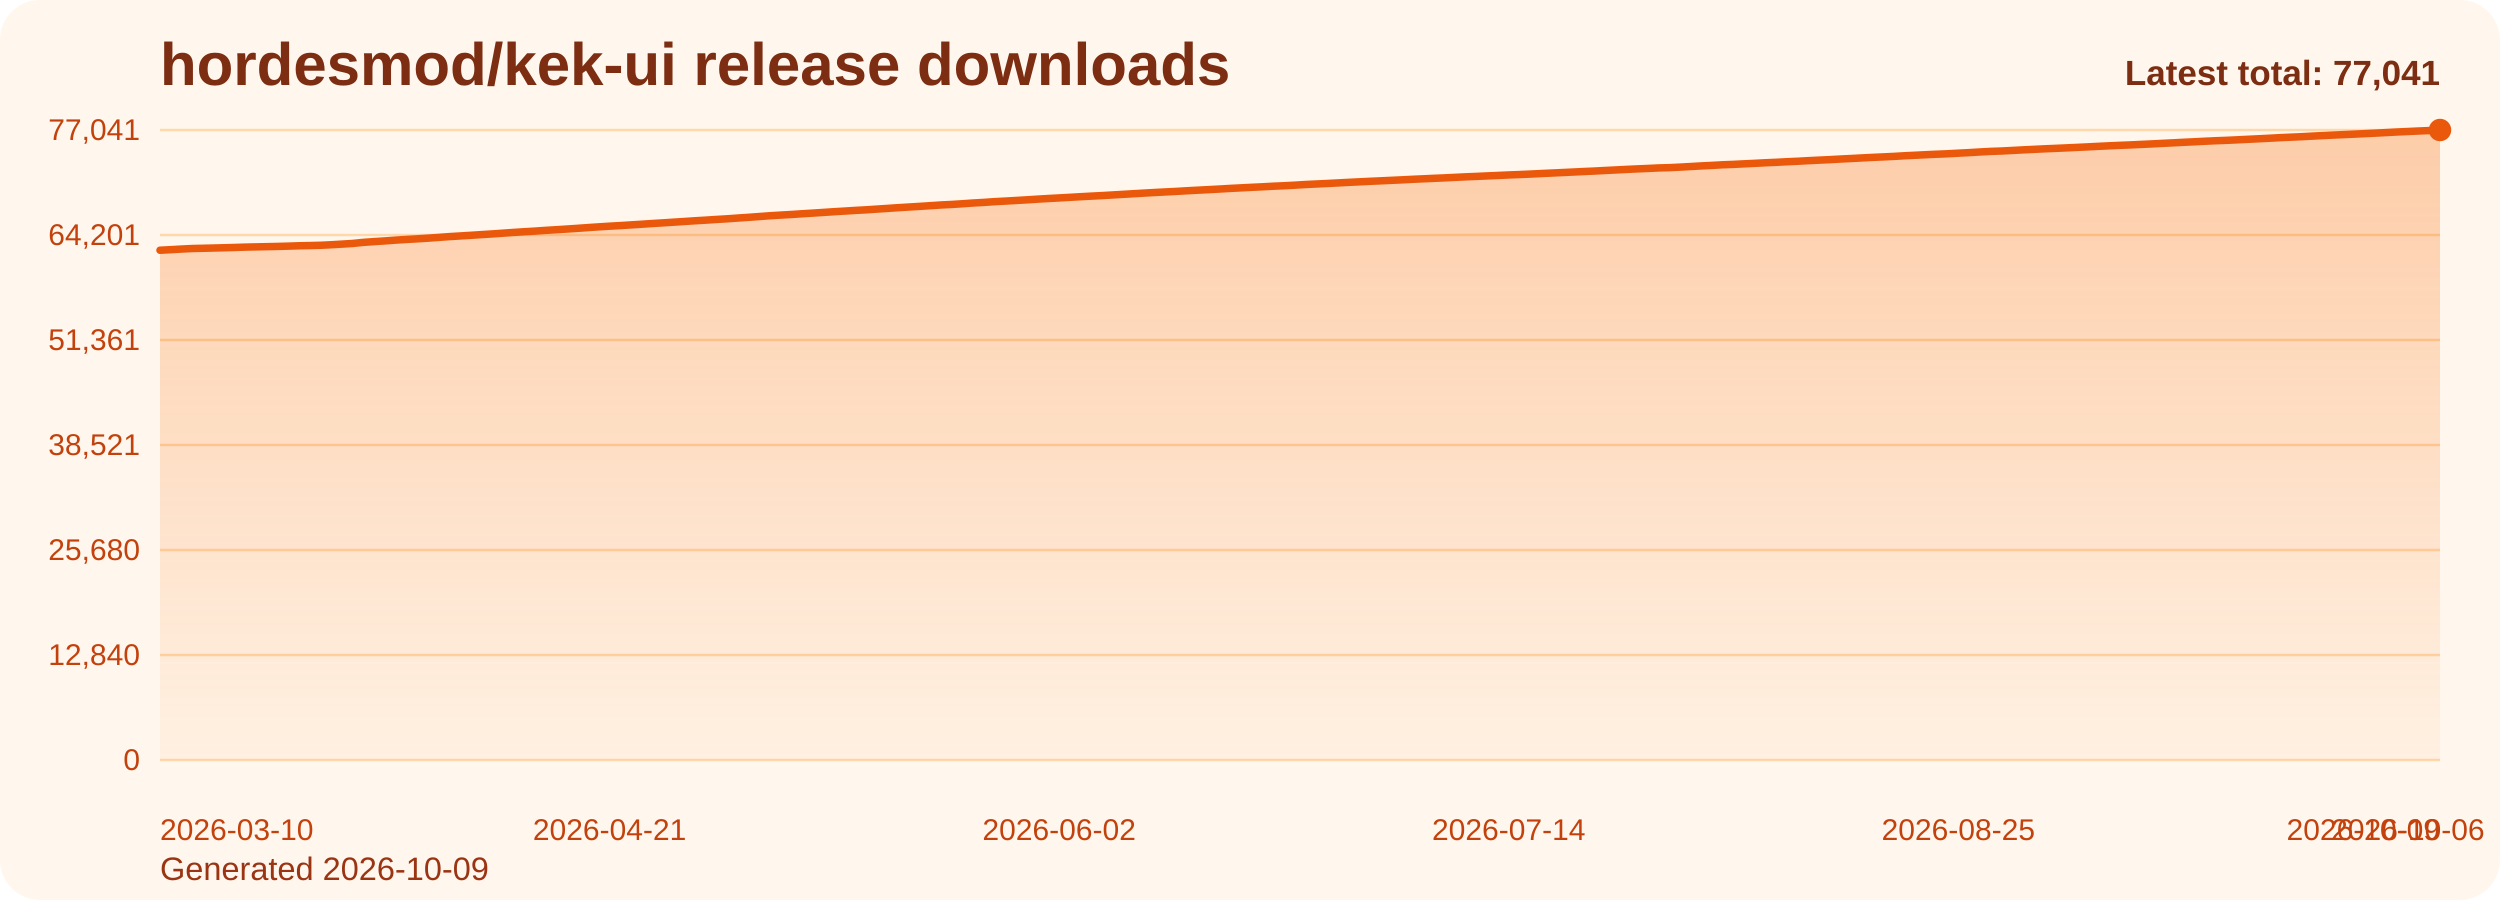
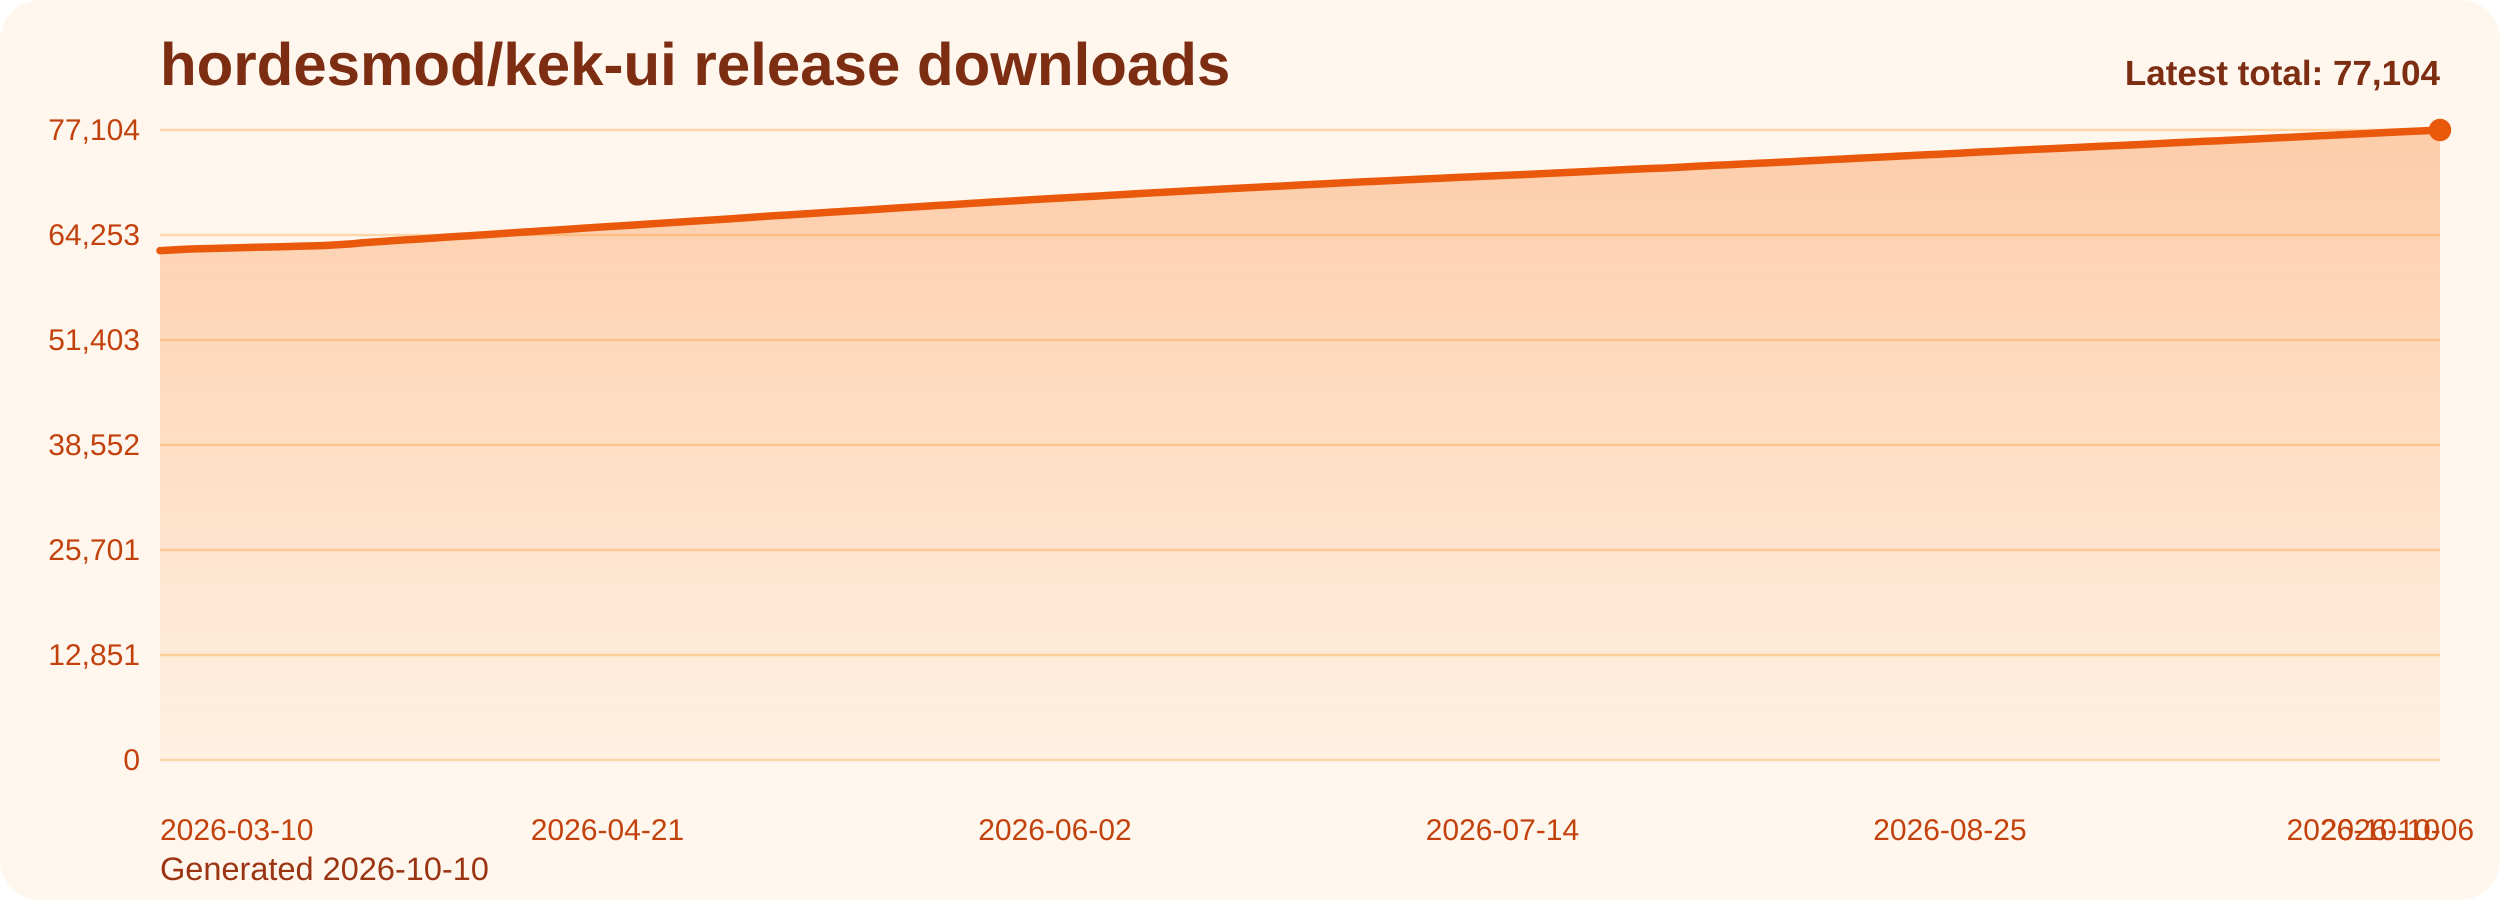
<svg xmlns="http://www.w3.org/2000/svg" viewBox="0 0 1000 360" role="img" aria-label="hordesmod/kek-ui release downloads chart">
  <defs>
    <linearGradient id="fill-total-trend-orange" x1="0" y1="0" x2="0" y2="1">
      <stop offset="0%" stop-color="#f97316" stop-opacity="0.32" />
      <stop offset="100%" stop-color="#f97316" stop-opacity="0.05" />
    </linearGradient>
    <style>
      .bg { fill: #fff7ed; }
      .title { font: 700 24px Arial, sans-serif; fill: #7c2d12; }
      .sub { font: 400 13px Arial, sans-serif; fill: #9a3412; }
      .grid { stroke: #fed7aa; stroke-width: 1; }
      .axis { font: 400 12px Arial, sans-serif; fill: #c2410c; }
      .line { fill: none; stroke: #ea580c; stroke-width: 3; stroke-linecap: round; stroke-linejoin: round; }
      .dot { fill: #ea580c; }
      .value { font: 600 11px Arial, sans-serif; fill: #9a3412; }
      .latest { font: 700 14px Arial, sans-serif; fill: #7c2d12; }
    </style>
  </defs>
  <rect class="bg" x="0" y="0" width="1000" height="360" rx="16" />
  <text class="title" x="64" y="34">hordesmod/kek-ui release downloads</text>
-   <text class="sub" x="64" y="352">Generated 2026-10-09</text>
+   <text class="sub" x="64" y="352">Generated 2026-10-10</text>
  <line x1="64" y1="52.00" x2="976" y2="52.00" class="grid" />
-   <text x="56" y="56.00" text-anchor="end" class="axis">77,041</text>
+   <text x="56" y="56.00" text-anchor="end" class="axis">77,104</text>
  <line x1="64" y1="94.00" x2="976" y2="94.00" class="grid" />
-   <text x="56" y="98.00" text-anchor="end" class="axis">64,201</text>
+   <text x="56" y="98.00" text-anchor="end" class="axis">64,253</text>
  <line x1="64" y1="136.00" x2="976" y2="136.00" class="grid" />
-   <text x="56" y="140.00" text-anchor="end" class="axis">51,361</text>
+   <text x="56" y="140.00" text-anchor="end" class="axis">51,403</text>
  <line x1="64" y1="178.00" x2="976" y2="178.00" class="grid" />
-   <text x="56" y="182.00" text-anchor="end" class="axis">38,521</text>
+   <text x="56" y="182.00" text-anchor="end" class="axis">38,552</text>
  <line x1="64" y1="220.00" x2="976" y2="220.00" class="grid" />
-   <text x="56" y="224.00" text-anchor="end" class="axis">25,680</text>
+   <text x="56" y="224.00" text-anchor="end" class="axis">25,701</text>
  <line x1="64" y1="262.00" x2="976" y2="262.00" class="grid" />
-   <text x="56" y="266.00" text-anchor="end" class="axis">12,840</text>
+   <text x="56" y="266.00" text-anchor="end" class="axis">12,851</text>
  <line x1="64" y1="304.00" x2="976" y2="304.00" class="grid" />
  <text x="56" y="308.00" text-anchor="end" class="axis">0</text>
-   <path d="M 64.00 304 L 64.00 100.09 L 68.28 99.87 L 72.56 99.62 L 76.85 99.41 L 81.13 99.31 L 85.41 99.21 L 89.69 99.10 L 93.97 98.98 L 98.25 98.84 L 102.54 98.75 L 106.82 98.66 L 111.10 98.57 L 115.38 98.45 L 119.66 98.31 L 123.94 98.22 L 128.23 98.11 L 132.51 97.90 L 136.79 97.64 L 141.07 97.38 L 145.35 96.94 L 149.63 96.64 L 153.92 96.37 L 158.20 96.05 L 162.48 95.78 L 166.76 95.54 L 171.04 95.27 L 175.32 94.97 L 179.61 94.65 L 183.89 94.39 L 188.17 94.13 L 192.45 93.85 L 196.73 93.58 L 201.01 93.28 L 205.30 92.98 L 209.58 92.70 L 213.86 92.45 L 218.14 92.15 L 222.42 91.89 L 226.70 91.62 L 230.99 91.33 L 235.27 91.03 L 239.55 90.74 L 243.83 90.47 L 248.11 90.23 L 252.39 89.96 L 256.68 89.69 L 260.96 89.40 L 265.24 89.14 L 269.52 88.86 L 273.80 88.59 L 278.08 88.30 L 282.37 88.05 L 286.65 87.77 L 290.93 87.52 L 295.21 87.21 L 299.49 86.92 L 303.77 86.61 L 308.06 86.29 L 312.34 86.03 L 316.62 85.79 L 320.90 85.50 L 325.18 85.24 L 329.46 84.96 L 333.75 84.67 L 338.03 84.42 L 342.31 84.15 L 346.59 83.92 L 350.87 83.63 L 355.15 83.35 L 359.44 83.06 L 363.72 82.80 L 368.00 82.54 L 372.28 82.26 L 376.56 81.98 L 380.85 81.77 L 385.13 81.49 L 389.41 81.19 L 393.69 80.95 L 397.97 80.65 L 402.25 80.43 L 406.54 80.18 L 410.82 79.93 L 415.10 79.65 L 419.38 79.40 L 423.66 79.17 L 427.94 78.93 L 432.23 78.68 L 436.51 78.45 L 440.79 78.23 L 445.07 77.98 L 449.35 77.73 L 453.63 77.47 L 457.92 77.22 L 462.20 76.98 L 466.48 76.76 L 470.76 76.54 L 475.04 76.29 L 479.32 76.06 L 483.61 75.84 L 487.89 75.61 L 492.17 75.36 L 496.45 75.14 L 500.73 74.92 L 505.01 74.72 L 509.30 74.48 L 513.58 74.30 L 517.86 74.07 L 522.14 73.81 L 526.42 73.60 L 530.70 73.40 L 534.99 73.18 L 539.27 72.95 L 543.55 72.74 L 547.83 72.53 L 552.11 72.34 L 556.39 72.14 L 560.68 71.94 L 564.96 71.72 L 569.24 71.53 L 573.52 71.33 L 577.80 71.15 L 582.08 70.94 L 586.37 70.73 L 590.65 70.56 L 594.93 70.36 L 599.21 70.18 L 603.49 69.98 L 607.77 69.82 L 612.06 69.63 L 616.34 69.42 L 620.62 69.22 L 624.90 69.02 L 629.18 68.82 L 633.46 68.61 L 637.75 68.42 L 642.03 68.19 L 646.31 67.98 L 650.59 67.76 L 654.87 67.56 L 659.15 67.38 L 663.44 67.17 L 667.72 67.06 L 672.00 66.85 L 676.28 66.61 L 680.56 66.36 L 684.85 66.15 L 689.13 65.91 L 693.41 65.75 L 697.69 65.53 L 701.97 65.33 L 706.25 65.10 L 710.54 64.92 L 714.82 64.69 L 719.10 64.50 L 723.38 64.26 L 727.66 64.05 L 731.94 63.85 L 736.23 63.61 L 740.51 63.40 L 744.79 63.17 L 749.07 62.95 L 753.35 62.76 L 757.63 62.55 L 761.92 62.30 L 766.20 62.09 L 770.48 61.88 L 774.76 61.68 L 779.04 61.51 L 783.32 61.27 L 787.61 61.05 L 791.89 60.79 L 796.17 60.56 L 800.45 60.41 L 804.73 60.19 L 809.01 59.96 L 813.30 59.75 L 817.58 59.54 L 821.86 59.36 L 826.14 59.17 L 830.42 58.97 L 834.70 58.77 L 838.99 58.55 L 843.27 58.34 L 847.55 58.15 L 851.83 57.98 L 856.11 57.78 L 860.39 57.58 L 864.68 57.36 L 868.96 57.15 L 873.24 56.92 L 877.52 56.72 L 881.80 56.50 L 886.08 56.30 L 890.37 56.14 L 894.65 55.94 L 898.93 55.73 L 903.21 55.52 L 907.49 55.31 L 911.77 55.07 L 916.06 54.88 L 920.34 54.69 L 924.62 54.46 L 928.90 54.24 L 933.18 54.03 L 937.46 53.85 L 941.75 53.65 L 946.03 53.45 L 950.31 53.24 L 954.59 53.02 L 958.87 52.79 L 963.15 52.60 L 967.44 52.40 L 971.72 52.22 L 976.00 52.00 L 976.00 304 Z" fill="url(#fill-total-trend-orange)" />
-   <polyline class="line" points="64.00,100.09 68.28,99.87 72.56,99.62 76.85,99.41 81.13,99.31 85.41,99.21 89.69,99.10 93.97,98.98 98.25,98.84 102.54,98.75 106.82,98.66 111.10,98.57 115.38,98.45 119.66,98.31 123.94,98.22 128.23,98.11 132.51,97.90 136.79,97.64 141.07,97.38 145.35,96.94 149.63,96.64 153.92,96.37 158.20,96.05 162.48,95.78 166.76,95.54 171.04,95.27 175.32,94.97 179.61,94.65 183.89,94.39 188.17,94.13 192.45,93.85 196.73,93.58 201.01,93.28 205.30,92.98 209.58,92.70 213.86,92.45 218.14,92.15 222.42,91.89 226.70,91.62 230.99,91.33 235.27,91.03 239.55,90.74 243.83,90.47 248.11,90.23 252.39,89.96 256.68,89.69 260.96,89.40 265.24,89.14 269.52,88.86 273.80,88.59 278.08,88.30 282.37,88.05 286.65,87.77 290.93,87.52 295.21,87.21 299.49,86.92 303.77,86.61 308.06,86.29 312.34,86.03 316.62,85.79 320.90,85.50 325.18,85.24 329.46,84.96 333.75,84.67 338.03,84.42 342.31,84.15 346.59,83.92 350.87,83.63 355.15,83.35 359.44,83.06 363.72,82.80 368.00,82.54 372.28,82.26 376.56,81.98 380.85,81.77 385.13,81.49 389.41,81.19 393.69,80.95 397.97,80.65 402.25,80.43 406.54,80.18 410.82,79.93 415.10,79.65 419.38,79.40 423.66,79.17 427.94,78.93 432.23,78.68 436.51,78.45 440.79,78.23 445.07,77.98 449.35,77.73 453.63,77.47 457.92,77.22 462.20,76.98 466.48,76.76 470.76,76.54 475.04,76.29 479.32,76.06 483.61,75.84 487.89,75.61 492.17,75.36 496.45,75.14 500.73,74.92 505.01,74.72 509.30,74.48 513.58,74.30 517.86,74.07 522.14,73.81 526.42,73.60 530.70,73.40 534.99,73.18 539.27,72.95 543.55,72.74 547.83,72.53 552.11,72.34 556.39,72.14 560.68,71.94 564.96,71.72 569.24,71.53 573.52,71.33 577.80,71.15 582.08,70.94 586.37,70.73 590.65,70.56 594.93,70.36 599.21,70.18 603.49,69.98 607.77,69.82 612.06,69.63 616.34,69.42 620.62,69.22 624.90,69.02 629.18,68.82 633.46,68.61 637.75,68.42 642.03,68.19 646.31,67.98 650.59,67.76 654.87,67.56 659.15,67.38 663.44,67.17 667.72,67.06 672.00,66.85 676.28,66.61 680.56,66.36 684.85,66.15 689.13,65.91 693.41,65.75 697.69,65.53 701.97,65.33 706.25,65.10 710.54,64.92 714.82,64.69 719.10,64.50 723.38,64.26 727.66,64.05 731.94,63.85 736.23,63.61 740.51,63.40 744.79,63.17 749.07,62.95 753.35,62.76 757.63,62.55 761.92,62.30 766.20,62.09 770.48,61.88 774.76,61.68 779.04,61.51 783.32,61.27 787.61,61.05 791.89,60.79 796.17,60.56 800.45,60.41 804.73,60.19 809.01,59.96 813.30,59.75 817.58,59.54 821.86,59.36 826.14,59.17 830.42,58.97 834.70,58.77 838.99,58.55 843.27,58.34 847.55,58.15 851.83,57.98 856.11,57.78 860.39,57.58 864.68,57.36 868.96,57.15 873.24,56.92 877.52,56.72 881.80,56.50 886.08,56.30 890.37,56.14 894.65,55.94 898.93,55.73 903.21,55.52 907.49,55.31 911.77,55.07 916.06,54.88 920.34,54.69 924.62,54.46 928.90,54.24 933.18,54.03 937.46,53.85 941.75,53.65 946.03,53.45 950.31,53.24 954.59,53.02 958.87,52.79 963.15,52.60 967.44,52.40 971.72,52.22 976.00,52.00" />
+   <path d="M 64.00 304 L 64.00 100.26 L 68.26 100.03 L 72.52 99.79 L 76.79 99.58 L 81.05 99.48 L 85.31 99.37 L 89.57 99.26 L 93.83 99.15 L 98.09 99.01 L 102.36 98.91 L 106.62 98.83 L 110.88 98.73 L 115.14 98.62 L 119.40 98.48 L 123.66 98.39 L 127.93 98.28 L 132.19 98.07 L 136.45 97.81 L 140.71 97.54 L 144.97 97.11 L 149.23 96.81 L 153.50 96.54 L 157.76 96.22 L 162.02 95.95 L 166.28 95.71 L 170.54 95.44 L 174.80 95.14 L 179.07 94.82 L 183.33 94.56 L 187.59 94.31 L 191.85 94.02 L 196.11 93.75 L 200.37 93.46 L 204.64 93.15 L 208.90 92.87 L 213.16 92.62 L 217.42 92.32 L 221.68 92.06 L 225.94 91.79 L 230.21 91.50 L 234.47 91.20 L 238.73 90.92 L 242.99 90.65 L 247.25 90.40 L 251.51 90.13 L 255.78 89.86 L 260.04 89.57 L 264.30 89.31 L 268.56 89.03 L 272.82 88.76 L 277.08 88.48 L 281.35 88.22 L 285.61 87.95 L 289.87 87.70 L 294.13 87.39 L 298.39 87.10 L 302.65 86.78 L 306.92 86.47 L 311.18 86.21 L 315.44 85.97 L 319.70 85.68 L 323.96 85.42 L 328.22 85.14 L 332.49 84.85 L 336.75 84.60 L 341.01 84.33 L 345.27 84.10 L 349.53 83.81 L 353.79 83.53 L 358.06 83.24 L 362.32 82.98 L 366.58 82.72 L 370.84 82.44 L 375.10 82.16 L 379.36 81.95 L 383.63 81.67 L 387.89 81.37 L 392.15 81.13 L 396.41 80.84 L 400.67 80.61 L 404.93 80.37 L 409.20 80.11 L 413.46 79.83 L 417.72 79.59 L 421.98 79.35 L 426.24 79.12 L 430.50 78.87 L 434.77 78.64 L 439.03 78.42 L 443.29 78.16 L 447.55 77.92 L 451.81 77.66 L 456.07 77.41 L 460.34 77.17 L 464.60 76.95 L 468.86 76.72 L 473.12 76.48 L 477.38 76.24 L 481.64 76.02 L 485.91 75.79 L 490.17 75.54 L 494.43 75.33 L 498.69 75.11 L 502.95 74.90 L 507.21 74.67 L 511.48 74.48 L 515.74 74.26 L 520.00 74.00 L 524.26 73.79 L 528.52 73.59 L 532.79 73.37 L 537.05 73.14 L 541.31 72.93 L 545.57 72.71 L 549.83 72.53 L 554.09 72.33 L 558.36 72.13 L 562.62 71.91 L 566.88 71.72 L 571.14 71.52 L 575.40 71.34 L 579.66 71.13 L 583.93 70.92 L 588.19 70.75 L 592.45 70.55 L 596.71 70.37 L 600.97 70.17 L 605.23 70.01 L 609.50 69.83 L 613.76 69.62 L 618.02 69.41 L 622.28 69.21 L 626.54 69.01 L 630.80 68.81 L 635.07 68.61 L 639.33 68.38 L 643.59 68.17 L 647.85 67.95 L 652.11 67.75 L 656.37 67.57 L 660.64 67.36 L 664.90 67.25 L 669.16 67.04 L 673.42 66.81 L 677.68 66.55 L 681.94 66.34 L 686.21 66.11 L 690.47 65.94 L 694.73 65.72 L 698.99 65.52 L 703.25 65.30 L 707.51 65.12 L 711.78 64.89 L 716.04 64.70 L 720.30 64.46 L 724.56 64.25 L 728.82 64.05 L 733.08 63.81 L 737.35 63.60 L 741.61 63.37 L 745.87 63.15 L 750.13 62.95 L 754.39 62.74 L 758.65 62.50 L 762.92 62.29 L 767.18 62.07 L 771.44 61.87 L 775.70 61.70 L 779.96 61.47 L 784.22 61.25 L 788.49 60.98 L 792.75 60.76 L 797.01 60.61 L 801.27 60.39 L 805.53 60.15 L 809.79 59.95 L 814.06 59.74 L 818.32 59.56 L 822.58 59.37 L 826.84 59.17 L 831.10 58.97 L 835.36 58.75 L 839.63 58.54 L 843.89 58.35 L 848.15 58.18 L 852.41 57.98 L 856.67 57.78 L 860.93 57.56 L 865.20 57.35 L 869.46 57.12 L 873.72 56.92 L 877.98 56.71 L 882.24 56.50 L 886.50 56.35 L 890.77 56.14 L 895.03 55.93 L 899.29 55.72 L 903.55 55.51 L 907.81 55.28 L 912.07 55.08 L 916.34 54.90 L 920.60 54.66 L 924.86 54.44 L 929.12 54.24 L 933.38 54.06 L 937.64 53.85 L 941.91 53.65 L 946.17 53.44 L 950.43 53.23 L 954.69 53.00 L 958.95 52.80 L 963.21 52.61 L 967.48 52.42 L 971.74 52.21 L 976.00 52.00 L 976.00 304 Z" fill="url(#fill-total-trend-orange)" />
+   <polyline class="line" points="64.00,100.26 68.26,100.03 72.52,99.79 76.79,99.58 81.05,99.48 85.31,99.37 89.57,99.26 93.83,99.15 98.09,99.01 102.36,98.91 106.62,98.83 110.88,98.73 115.14,98.62 119.40,98.48 123.66,98.39 127.93,98.28 132.19,98.07 136.45,97.81 140.71,97.54 144.97,97.11 149.23,96.81 153.50,96.54 157.76,96.22 162.02,95.95 166.28,95.71 170.54,95.44 174.80,95.14 179.07,94.82 183.33,94.56 187.59,94.31 191.85,94.02 196.11,93.75 200.37,93.46 204.64,93.15 208.90,92.87 213.16,92.62 217.42,92.32 221.68,92.06 225.94,91.79 230.21,91.50 234.47,91.20 238.73,90.92 242.99,90.65 247.25,90.40 251.51,90.13 255.78,89.86 260.04,89.57 264.30,89.31 268.56,89.03 272.82,88.76 277.08,88.48 281.35,88.22 285.61,87.95 289.87,87.70 294.13,87.39 298.39,87.10 302.65,86.78 306.92,86.47 311.18,86.21 315.44,85.97 319.70,85.68 323.96,85.42 328.22,85.14 332.49,84.85 336.75,84.60 341.01,84.33 345.27,84.10 349.53,83.81 353.79,83.53 358.06,83.24 362.32,82.98 366.58,82.72 370.84,82.44 375.10,82.16 379.36,81.95 383.63,81.67 387.89,81.37 392.15,81.13 396.41,80.84 400.67,80.61 404.93,80.37 409.20,80.11 413.46,79.83 417.72,79.59 421.98,79.35 426.24,79.12 430.50,78.87 434.77,78.64 439.03,78.42 443.29,78.16 447.55,77.92 451.81,77.66 456.07,77.41 460.34,77.17 464.60,76.95 468.86,76.72 473.12,76.48 477.38,76.24 481.64,76.02 485.91,75.79 490.17,75.54 494.43,75.33 498.69,75.11 502.95,74.90 507.21,74.67 511.48,74.48 515.74,74.26 520.00,74.00 524.26,73.79 528.52,73.59 532.79,73.37 537.05,73.14 541.31,72.93 545.57,72.71 549.83,72.53 554.09,72.33 558.36,72.13 562.62,71.91 566.88,71.72 571.14,71.52 575.40,71.34 579.66,71.13 583.93,70.92 588.19,70.75 592.45,70.55 596.71,70.37 600.97,70.17 605.23,70.01 609.50,69.83 613.76,69.62 618.02,69.41 622.28,69.21 626.54,69.01 630.80,68.81 635.07,68.61 639.33,68.38 643.59,68.17 647.85,67.95 652.11,67.75 656.37,67.57 660.64,67.36 664.90,67.25 669.16,67.04 673.42,66.81 677.68,66.55 681.94,66.34 686.21,66.11 690.47,65.94 694.73,65.72 698.99,65.52 703.25,65.30 707.51,65.12 711.78,64.89 716.04,64.70 720.30,64.46 724.56,64.25 728.82,64.05 733.08,63.81 737.35,63.60 741.61,63.37 745.87,63.15 750.13,62.95 754.39,62.74 758.65,62.50 762.92,62.29 767.18,62.07 771.44,61.87 775.70,61.70 779.96,61.47 784.22,61.25 788.49,60.98 792.75,60.76 797.01,60.61 801.27,60.39 805.53,60.15 809.79,59.95 814.06,59.74 818.32,59.56 822.58,59.37 826.84,59.17 831.10,58.97 835.36,58.75 839.63,58.54 843.89,58.35 848.15,58.18 852.41,57.98 856.67,57.78 860.93,57.56 865.20,57.35 869.46,57.12 873.72,56.92 877.98,56.71 882.24,56.50 886.50,56.35 890.77,56.14 895.03,55.93 899.29,55.72 903.55,55.51 907.81,55.28 912.07,55.08 916.34,54.90 920.60,54.66 924.86,54.44 929.12,54.24 933.38,54.06 937.64,53.85 941.91,53.65 946.17,53.44 950.43,53.23 954.69,53.00 958.95,52.80 963.21,52.61 967.48,52.42 971.74,52.21 976.00,52.00" />
  <circle class="dot" cx="976.00" cy="52.00" r="4.5" />
  <text class="axis" x="64.00" y="336" text-anchor="start">2026-03-10</text>
-   <text class="axis" x="243.83" y="336" text-anchor="middle">2026-04-21</text>
-   <text class="axis" x="423.66" y="336" text-anchor="middle">2026-06-02</text>
-   <text class="axis" x="603.49" y="336" text-anchor="middle">2026-07-14</text>
-   <text class="axis" x="783.32" y="336" text-anchor="middle">2026-08-25</text>
-   <text class="axis" x="963.15" y="336" text-anchor="middle">2026-10-06</text>
-   <text class="axis" x="976.00" y="336" text-anchor="end">2026-10-09</text>
-   <text class="latest" x="976" y="34" text-anchor="end">Latest total: 77,041</text>
+   <text class="axis" x="242.99" y="336" text-anchor="middle">2026-04-21</text>
+   <text class="axis" x="421.98" y="336" text-anchor="middle">2026-06-02</text>
+   <text class="axis" x="600.97" y="336" text-anchor="middle">2026-07-14</text>
+   <text class="axis" x="779.96" y="336" text-anchor="middle">2026-08-25</text>
+   <text class="axis" x="958.95" y="336" text-anchor="middle">2026-10-06</text>
+   <text class="axis" x="976.00" y="336" text-anchor="end">2026-10-10</text>
+   <text class="latest" x="976" y="34" text-anchor="end">Latest total: 77,104</text>
</svg>
